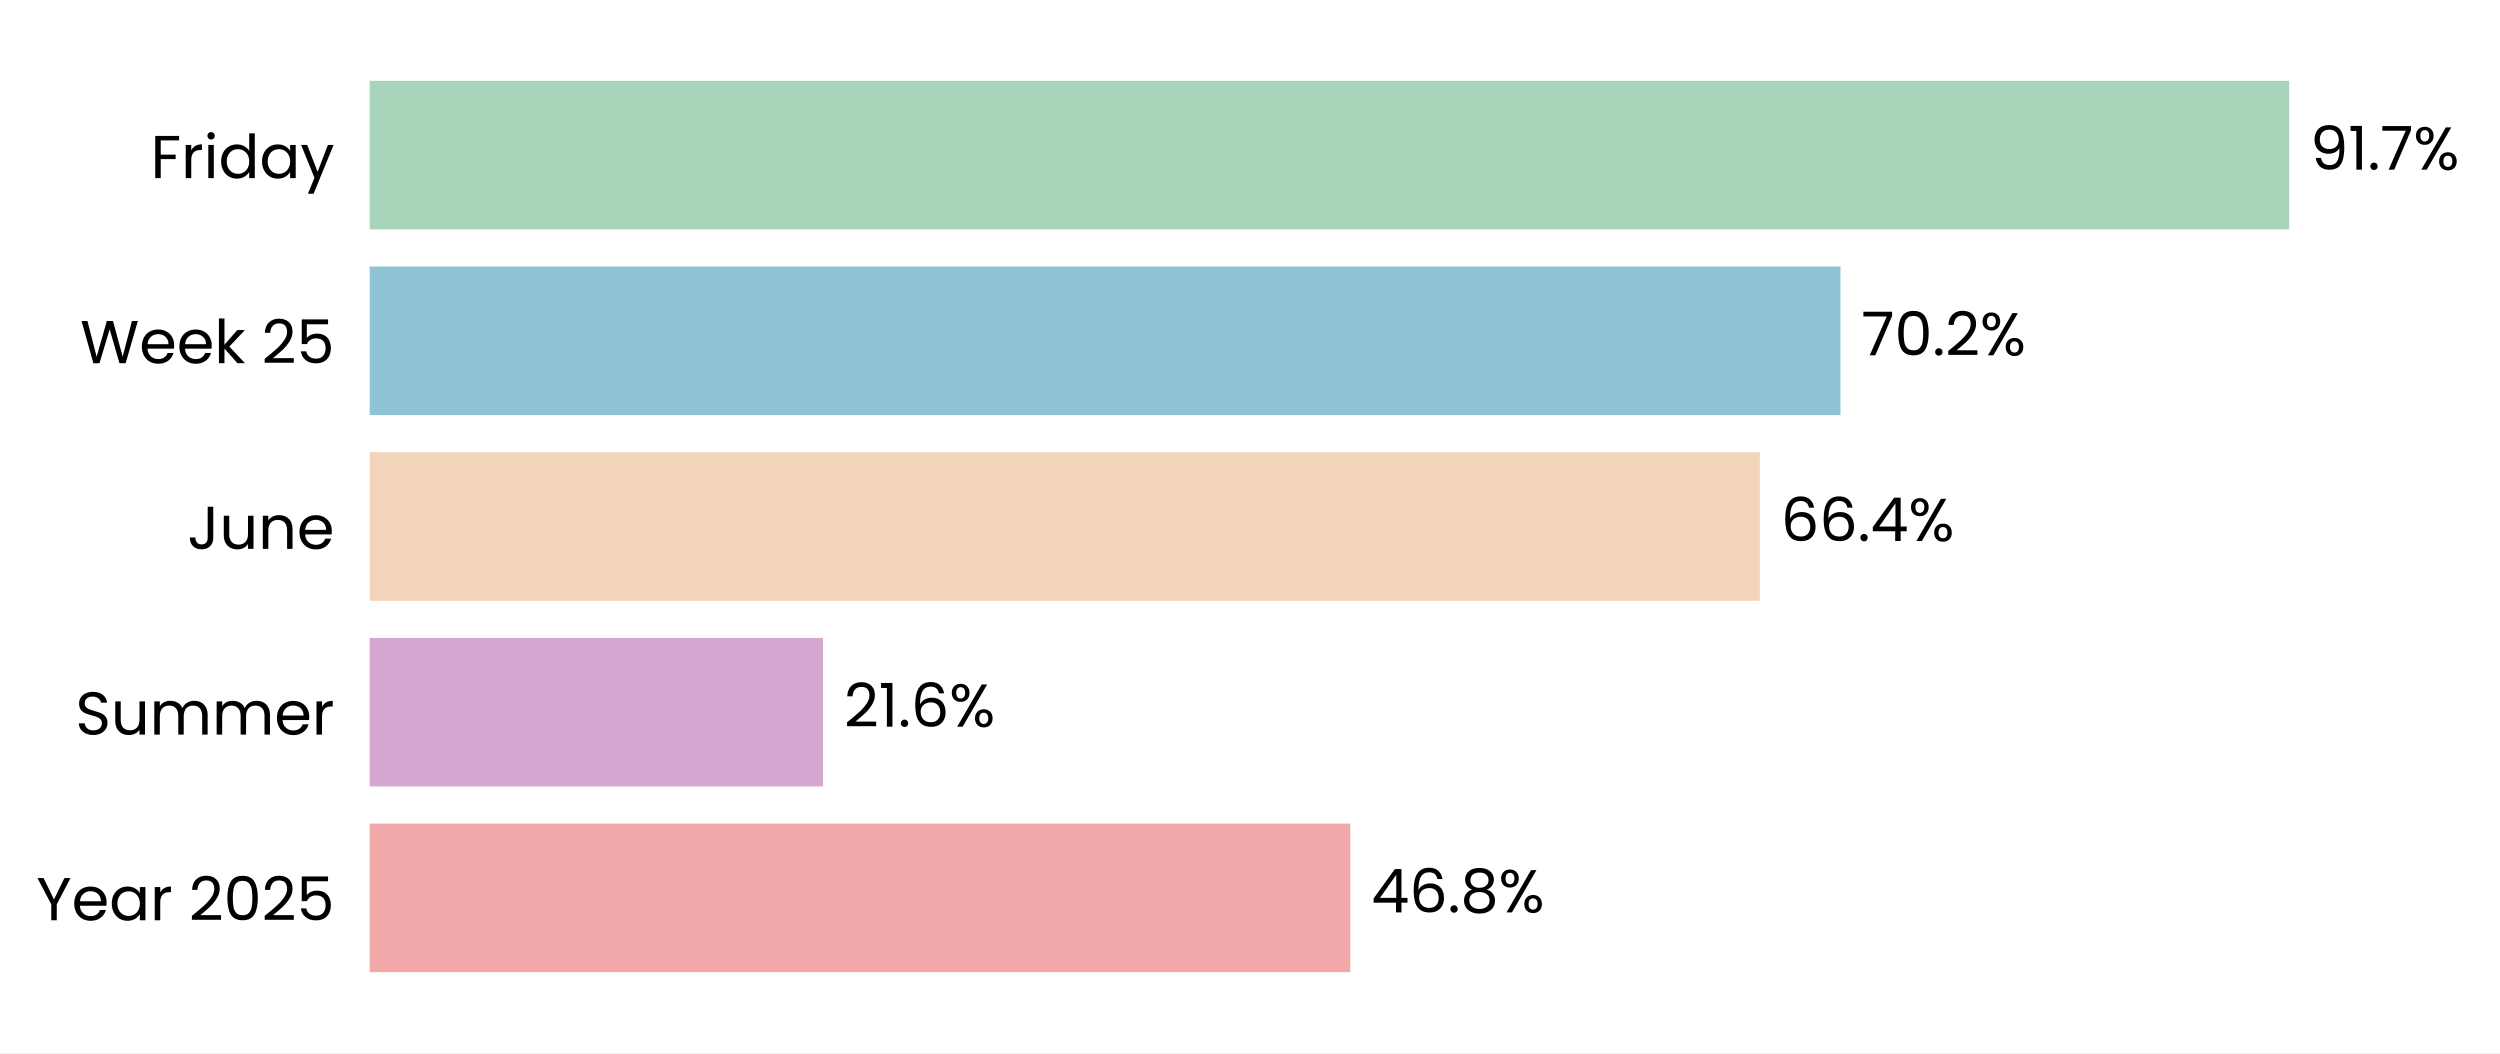
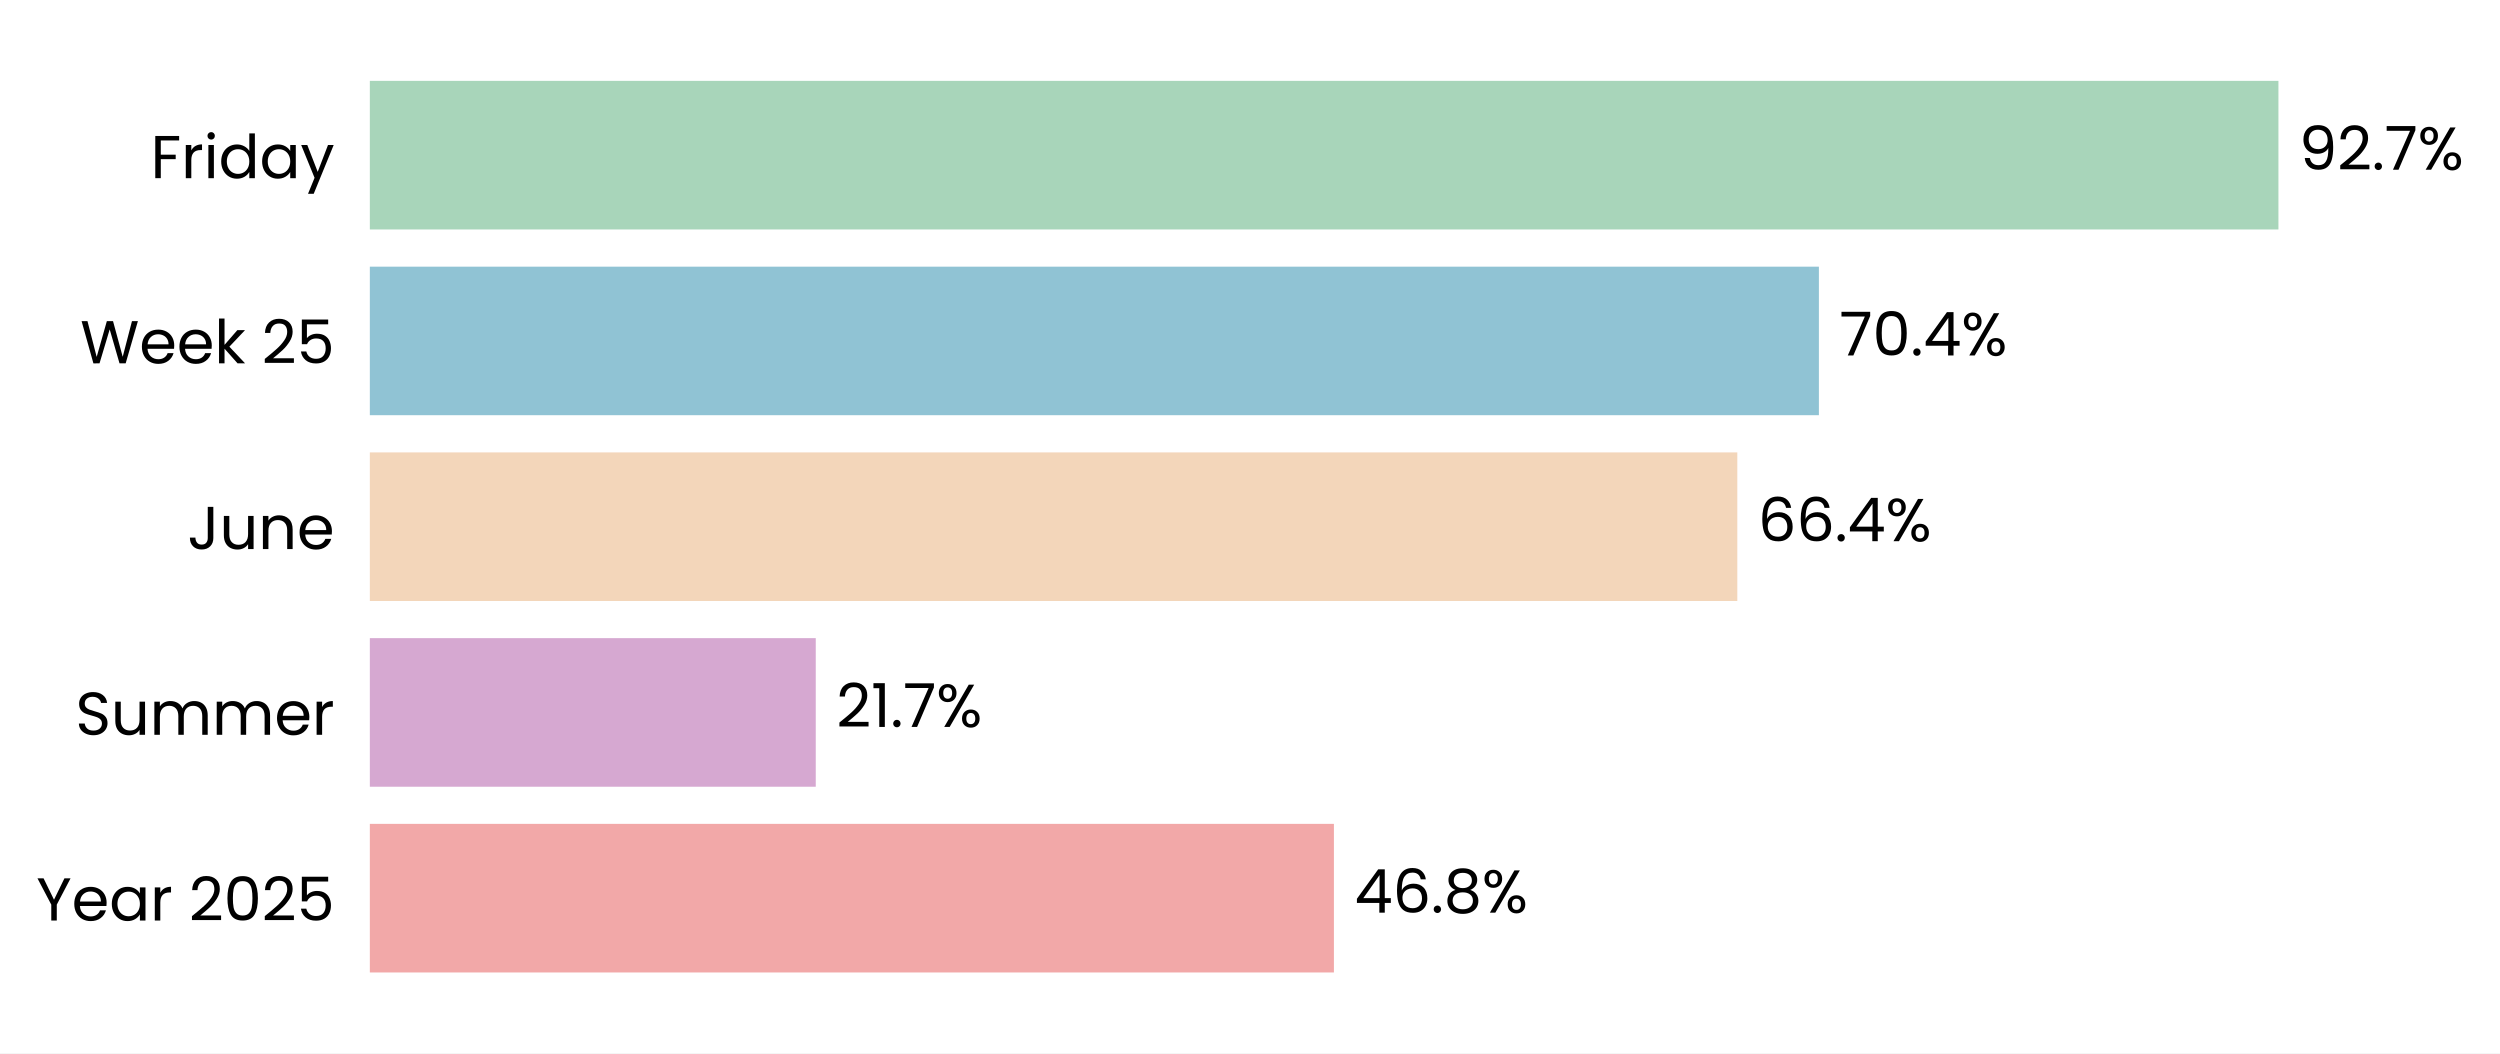
- <svg xmlns="http://www.w3.org/2000/svg" xmlns:xlink="http://www.w3.org/1999/xlink" width="495.725pt" height="208.8pt" viewBox="0 0 495.725 208.8" version="1.1">
+ <svg xmlns="http://www.w3.org/2000/svg" xmlns:xlink="http://www.w3.org/1999/xlink" width="495.561pt" height="208.8pt" viewBox="0 0 495.561 208.8" version="1.1">
  <defs>
    <style type="text/css">*{stroke-linejoin: round; stroke-linecap: butt}</style>
  </defs>
  <g id="figure_1">
    <g id="patch_1">
-       <path d="M 0 208.8  L 495.725 208.8  L 495.725 0  L 0 0  z " style="fill: #ffffff" />
+       <path d="M 0 208.8  L 495.561 208.8  L 495.561 0  L 0 0  z " style="fill: #ffffff" />
    </g>
    <g id="axes_1">
      <g id="patch_2">
-         <path d="M 73.311 201.6  L 488.525 201.6  L 488.525 7.2  L 73.311 7.2  z " style="fill: #ffffff" />
+         <path d="M 73.311 201.6  L 481.397 201.6  L 481.397 7.2  L 73.311 7.2  z " style="fill: #ffffff" />
      </g>
      <g id="patch_3">
-         <path d="M 73.311 192.764  L 267.741 192.764  L 267.741 163.309  L 73.311 163.309  z " clip-path="url(#p45165b5432)" style="fill: #f2a8a8" />
+         <path d="M 73.311 192.764  L 264.415 192.764  L 264.415 163.309  L 73.311 163.309  z " clip-path="url(#p63cb1ae3f1)" style="fill: #f2a8a8" />
      </g>
      <g id="patch_4">
-         <path d="M 73.311 155.945  L 163.199 155.945  L 163.199 126.491  L 73.311 126.491  z " clip-path="url(#p45165b5432)" style="fill: #d6a8d1" />
+         <path d="M 73.311 155.945  L 161.702 155.945  L 161.702 126.491  L 73.311 126.491  z " clip-path="url(#p63cb1ae3f1)" style="fill: #d6a8d1" />
      </g>
      <g id="patch_5">
-         <path d="M 73.311 119.127  L 348.967 119.127  L 348.967 89.673  L 73.311 89.673  z " clip-path="url(#p45165b5432)" style="fill: #f3d6ba" />
+         <path d="M 73.311 119.127  L 344.376 119.127  L 344.376 89.673  L 73.311 89.673  z " clip-path="url(#p63cb1ae3f1)" style="fill: #f3d6ba" />
      </g>
      <g id="patch_6">
-         <path d="M 73.311 82.309  L 364.95 82.309  L 364.95 52.855  L 73.311 52.855  z " clip-path="url(#p45165b5432)" style="fill: #90c3d4" />
+         <path d="M 73.311 82.309  L 360.55 82.309  L 360.55 52.855  L 73.311 52.855  z " clip-path="url(#p63cb1ae3f1)" style="fill: #90c3d4" />
      </g>
      <g id="patch_7">
-         <path d="M 73.311 45.491  L 453.924 45.491  L 453.924 16.036  L 73.311 16.036  z " clip-path="url(#p45165b5432)" style="fill: #a8d5ba" />
+         <path d="M 73.311 45.491  L 451.64 45.491  L 451.64 16.036  L 73.311 16.036  z " clip-path="url(#p63cb1ae3f1)" style="fill: #a8d5ba" />
      </g>
      <g id="matplotlib.axis_1">
        <g id="ytick_1">
          <g id="text_1">
            <g transform="translate(7.2 182.4764) scale(0.12 -0.12)">
              <defs>
                <path id="Poppins-Regular-59" d="M 3616 4461  L 2163 1683  L 2163 0  L 1581 0  L 1581 1683  L 122 4461  L 768 4461  L 1869 2202  L 2970 4461  L 3616 4461  z " transform="scale(0.015625)" />
                <path id="Poppins-Regular-65" d="M 3693 1888  Q 3693 1722 3674 1536  L 870 1536  Q 902 1018 1225 726  Q 1549 435 2010 435  Q 2387 435 2640 611  Q 2893 787 2995 1082  L 3622 1082  Q 3482 576 3059 259  Q 2637 -58 2010 -58  Q 1510 -58 1116 166  Q 723 390 499 803  Q 275 1216 275 1760  Q 275 2304 492 2713  Q 710 3123 1104 3344  Q 1498 3565 2010 3565  Q 2509 3565 2893 3347  Q 3277 3130 3485 2749  Q 3693 2368 3693 1888  z M 3091 2010  Q 3091 2342 2944 2582  Q 2797 2822 2544 2947  Q 2291 3072 1984 3072  Q 1542 3072 1232 2790  Q 922 2509 877 2010  L 3091 2010  z " transform="scale(0.015625)" />
                <path id="Poppins-Regular-61" d="M 275 1766  Q 275 2304 492 2710  Q 710 3117 1091 3341  Q 1472 3565 1939 3565  Q 2400 3565 2739 3366  Q 3078 3168 3245 2867  L 3245 3507  L 3834 3507  L 3834 0  L 3245 0  L 3245 653  Q 3072 346 2729 144  Q 2387 -58 1933 -58  Q 1466 -58 1088 172  Q 710 403 492 819  Q 275 1235 275 1766  z M 3245 1760  Q 3245 2157 3085 2451  Q 2925 2746 2653 2902  Q 2381 3059 2054 3059  Q 1728 3059 1459 2905  Q 1190 2752 1030 2457  Q 870 2163 870 1766  Q 870 1363 1030 1065  Q 1190 768 1459 611  Q 1728 454 2054 454  Q 2381 454 2653 611  Q 2925 768 3085 1065  Q 3245 1363 3245 1760  z " transform="scale(0.015625)" />
                <path id="Poppins-Regular-72" d="M 1075 2938  Q 1229 3238 1513 3404  Q 1798 3571 2208 3571  L 2208 2970  L 2054 2970  Q 1075 2970 1075 1907  L 1075 0  L 493 0  L 493 3507  L 1075 3507  L 1075 2938  z " transform="scale(0.015625)" />
                <path id="Poppins-Regular-20" transform="scale(0.015625)" />
                <path id="Poppins-Regular-32" d="M 326 467  Q 1139 1120 1600 1539  Q 2061 1958 2377 2416  Q 2694 2874 2694 3315  Q 2694 3731 2492 3971  Q 2291 4211 1843 4211  Q 1408 4211 1168 3939  Q 928 3667 909 3213  L 346 3213  Q 371 3930 780 4320  Q 1190 4710 1837 4710  Q 2496 4710 2883 4345  Q 3270 3981 3270 3341  Q 3270 2810 2953 2307  Q 2637 1805 2233 1424  Q 1830 1043 1203 538  L 3405 538  L 3405 51  L 326 51  L 326 467  z " transform="scale(0.015625)" />
                <path id="Poppins-Regular-30" d="M 397 2362  Q 397 3462 755 4080  Q 1114 4698 2010 4698  Q 2899 4698 3257 4080  Q 3616 3462 3616 2362  Q 3616 1242 3257 621  Q 2899 0 2010 0  Q 1114 0 755 621  Q 397 1242 397 2362  z M 3040 2362  Q 3040 2918 2966 3305  Q 2893 3693 2665 3929  Q 2438 4166 2010 4166  Q 1574 4166 1347 3929  Q 1120 3693 1046 3305  Q 973 2918 973 2362  Q 973 1786 1046 1395  Q 1120 1005 1347 768  Q 1574 531 2010 531  Q 2438 531 2665 768  Q 2893 1005 2966 1395  Q 3040 1786 3040 2362  z " transform="scale(0.015625)" />
                <path id="Poppins-Regular-35" d="M 3347 4122  L 1101 4122  L 1101 2662  Q 1248 2867 1536 2998  Q 1824 3130 2157 3130  Q 2688 3130 3021 2909  Q 3354 2688 3498 2339  Q 3642 1990 3642 1600  Q 3642 1139 3469 774  Q 3296 410 2941 198  Q 2586 -13 2061 -13  Q 1389 -13 973 332  Q 557 678 467 1254  L 1037 1254  Q 1120 890 1389 685  Q 1658 480 2067 480  Q 2573 480 2829 784  Q 3085 1088 3085 1587  Q 3085 2086 2829 2358  Q 2573 2630 2074 2630  Q 1734 2630 1481 2467  Q 1229 2304 1114 2022  L 563 2022  L 563 4634  L 3347 4634  L 3347 4122  z " transform="scale(0.015625)" />
              </defs>
              <use xlink:href="#Poppins-Regular-59" />
              <use xlink:href="#Poppins-Regular-65" transform="translate(58.39999 0)" />
              <use xlink:href="#Poppins-Regular-61" transform="translate(120.4 0)" />
              <use xlink:href="#Poppins-Regular-72" transform="translate(188 0)" />
              <use xlink:href="#Poppins-Regular-20" transform="translate(225.3 0)" />
              <use xlink:href="#Poppins-Regular-32" transform="translate(252 0)" />
              <use xlink:href="#Poppins-Regular-30" transform="translate(309.4999 0)" />
              <use xlink:href="#Poppins-Regular-32" transform="translate(372.2999 0)" />
              <use xlink:href="#Poppins-Regular-35" transform="translate(429.7999 0)" />
            </g>
          </g>
        </g>
        <g id="ytick_2">
          <g id="text_2">
            <g transform="translate(14.95125 145.6582) scale(0.12 -0.12)">
              <defs>
                <path id="Poppins-Regular-53" d="M 1907 -45  Q 1466 -45 1117 112  Q 768 269 569 547  Q 371 826 365 1190  L 986 1190  Q 1018 877 1245 662  Q 1472 448 1907 448  Q 2323 448 2563 656  Q 2803 864 2803 1190  Q 2803 1446 2662 1606  Q 2522 1766 2310 1849  Q 2099 1933 1741 2029  Q 1299 2144 1033 2259  Q 768 2374 579 2620  Q 390 2867 390 3283  Q 390 3648 576 3929  Q 762 4211 1098 4364  Q 1434 4518 1869 4518  Q 2496 4518 2896 4204  Q 3296 3891 3347 3373  L 2707 3373  Q 2675 3629 2438 3824  Q 2202 4019 1811 4019  Q 1446 4019 1216 3830  Q 986 3642 986 3302  Q 986 3059 1123 2905  Q 1261 2752 1462 2672  Q 1664 2592 2029 2490  Q 2470 2368 2739 2249  Q 3008 2131 3200 1884  Q 3392 1638 3392 1216  Q 3392 890 3219 602  Q 3046 314 2707 134  Q 2368 -45 1907 -45  z " transform="scale(0.015625)" />
                <path id="Poppins-Regular-75" d="M 3603 3507  L 3603 0  L 3021 0  L 3021 518  Q 2854 250 2556 99  Q 2259 -51 1901 -51  Q 1491 -51 1164 118  Q 838 288 649 627  Q 461 966 461 1453  L 461 3507  L 1037 3507  L 1037 1530  Q 1037 1011 1299 732  Q 1562 454 2016 454  Q 2483 454 2752 742  Q 3021 1030 3021 1581  L 3021 3507  L 3603 3507  z " transform="scale(0.015625)" />
                <path id="Poppins-Regular-6d" d="M 4710 3571  Q 5120 3571 5440 3401  Q 5760 3232 5945 2893  Q 6131 2554 6131 2067  L 6131 0  L 5555 0  L 5555 1984  Q 5555 2509 5296 2787  Q 5037 3066 4595 3066  Q 4141 3066 3872 2774  Q 3603 2483 3603 1933  L 3603 0  L 3027 0  L 3027 1984  Q 3027 2509 2768 2787  Q 2509 3066 2067 3066  Q 1613 3066 1344 2774  Q 1075 2483 1075 1933  L 1075 0  L 493 0  L 493 3507  L 1075 3507  L 1075 3002  Q 1248 3277 1539 3424  Q 1830 3571 2182 3571  Q 2624 3571 2963 3372  Q 3302 3174 3469 2790  Q 3616 3162 3955 3366  Q 4294 3571 4710 3571  z " transform="scale(0.015625)" />
              </defs>
              <use xlink:href="#Poppins-Regular-53" />
              <use xlink:href="#Poppins-Regular-75" transform="translate(58.7 0)" />
              <use xlink:href="#Poppins-Regular-6d" transform="translate(122.7 0)" />
              <use xlink:href="#Poppins-Regular-6d" transform="translate(225.7 0)" />
              <use xlink:href="#Poppins-Regular-65" transform="translate(328.7 0)" />
              <use xlink:href="#Poppins-Regular-72" transform="translate(390.6999 0)" />
            </g>
          </g>
        </g>
        <g id="ytick_3">
          <g id="text_3">
            <g transform="translate(37.15125 108.84) scale(0.12 -0.12)">
              <defs>
                <path id="Poppins-Regular-4a" d="M 2739 4461  L 2739 1165  Q 2739 614 2400 284  Q 2061 -45 1504 -45  Q 941 -45 601 291  Q 262 627 262 1210  L 845 1210  Q 851 883 1014 678  Q 1178 474 1504 474  Q 1830 474 1990 669  Q 2150 864 2150 1165  L 2150 4461  L 2739 4461  z " transform="scale(0.015625)" />
                <path id="Poppins-Regular-6e" d="M 2202 3571  Q 2842 3571 3238 3184  Q 3635 2797 3635 2067  L 3635 0  L 3059 0  L 3059 1984  Q 3059 2509 2796 2787  Q 2534 3066 2080 3066  Q 1619 3066 1347 2778  Q 1075 2490 1075 1939  L 1075 0  L 493 0  L 493 3507  L 1075 3507  L 1075 3008  Q 1248 3277 1545 3424  Q 1843 3571 2202 3571  z " transform="scale(0.015625)" />
              </defs>
              <use xlink:href="#Poppins-Regular-4a" />
              <use xlink:href="#Poppins-Regular-75" transform="translate(52.99999 0)" />
              <use xlink:href="#Poppins-Regular-6e" transform="translate(117 0)" />
              <use xlink:href="#Poppins-Regular-65" transform="translate(181 0)" />
            </g>
          </g>
        </g>
        <g id="ytick_4">
          <g id="text_4">
            <g transform="translate(15.9 72.02182) scale(0.12 -0.12)">
              <defs>
                <path id="Poppins-Regular-57" d="M 6099 4461  L 4806 0  L 4154 0  L 3117 3590  L 2042 0  L 1395 -6  L 147 4461  L 768 4461  L 1741 678  L 2816 4461  L 3469 4461  L 4493 691  L 5472 4461  L 6099 4461  z " transform="scale(0.015625)" />
                <path id="Poppins-Regular-6b" d="M 2451 0  L 1075 1549  L 1075 0  L 493 0  L 493 4736  L 1075 4736  L 1075 1952  L 2426 3507  L 3238 3507  L 1587 1760  L 3245 0  L 2451 0  z " transform="scale(0.015625)" />
              </defs>
              <use xlink:href="#Poppins-Regular-57" />
              <use xlink:href="#Poppins-Regular-65" transform="translate(97.59999 0)" />
              <use xlink:href="#Poppins-Regular-65" transform="translate(159.6 0)" />
              <use xlink:href="#Poppins-Regular-6b" transform="translate(221.6 0)" />
              <use xlink:href="#Poppins-Regular-20" transform="translate(273.0999 0)" />
              <use xlink:href="#Poppins-Regular-32" transform="translate(299.7999 0)" />
              <use xlink:href="#Poppins-Regular-35" transform="translate(357.2999 0)" />
            </g>
          </g>
        </g>
        <g id="ytick_5">
          <g id="text_5">
            <g transform="translate(29.8575 35.31707) scale(0.12 -0.12)">
              <defs>
                <path id="Poppins-Regular-46" d="M 3014 4461  L 3014 3987  L 1075 3987  L 1075 2483  L 2650 2483  L 2650 2010  L 1075 2010  L 1075 0  L 493 0  L 493 4461  L 3014 4461  z " transform="scale(0.015625)" />
                <path id="Poppins-Regular-69" d="M 794 4077  Q 627 4077 512 4192  Q 397 4307 397 4474  Q 397 4640 512 4755  Q 627 4870 794 4870  Q 954 4870 1066 4755  Q 1178 4640 1178 4474  Q 1178 4307 1066 4192  Q 954 4077 794 4077  z M 1075 3507  L 1075 0  L 493 0  L 493 3507  L 1075 3507  z " transform="scale(0.015625)" />
                <path id="Poppins-Regular-64" d="M 275 1766  Q 275 2304 492 2710  Q 710 3117 1091 3341  Q 1472 3565 1946 3565  Q 2355 3565 2707 3376  Q 3059 3187 3245 2880  L 3245 4736  L 3834 4736  L 3834 0  L 3245 0  L 3245 659  Q 3072 346 2733 144  Q 2394 -58 1939 -58  Q 1472 -58 1091 172  Q 710 403 492 819  Q 275 1235 275 1766  z M 3245 1760  Q 3245 2157 3085 2451  Q 2925 2746 2653 2902  Q 2381 3059 2054 3059  Q 1728 3059 1459 2905  Q 1190 2752 1030 2457  Q 870 2163 870 1766  Q 870 1363 1030 1065  Q 1190 768 1459 611  Q 1728 454 2054 454  Q 2381 454 2653 611  Q 2925 768 3085 1065  Q 3245 1363 3245 1760  z " transform="scale(0.015625)" />
                <path id="Poppins-Regular-79" d="M 3514 3507  L 1402 -1651  L 800 -1651  L 1491 38  L 77 3507  L 723 3507  L 1824 666  L 2912 3507  L 3514 3507  z " transform="scale(0.015625)" />
              </defs>
              <use xlink:href="#Poppins-Regular-46" />
              <use xlink:href="#Poppins-Regular-72" transform="translate(50.39999 0)" />
              <use xlink:href="#Poppins-Regular-69" transform="translate(87.69998 0)" />
              <use xlink:href="#Poppins-Regular-64" transform="translate(112.3 0)" />
              <use xlink:href="#Poppins-Regular-61" transform="translate(179.9 0)" />
              <use xlink:href="#Poppins-Regular-79" transform="translate(247.5 0)" />
            </g>
          </g>
        </g>
      </g>
      <g id="text_6">
-         <g transform="translate(271.8935 180.9164) scale(0.12 -0.12)">
+         <g transform="translate(268.4957 180.9164) scale(0.12 -0.12)">
          <defs>
            <path id="Poppins-Regular-34" d="M 256 1030  L 256 1472  L 2502 4582  L 3200 4582  L 3200 1536  L 3840 1536  L 3840 1030  L 3200 1030  L 3200 0  L 2624 0  L 2624 1030  L 256 1030  z M 2650 3974  L 928 1536  L 2650 1536  L 2650 3974  z " transform="scale(0.015625)" />
            <path id="Poppins-Regular-36" d="M 2976 3526  Q 2835 4237 2099 4237  Q 1530 4237 1248 3798  Q 966 3360 973 2355  Q 1120 2688 1462 2877  Q 1805 3066 2227 3066  Q 2886 3066 3280 2656  Q 3674 2246 3674 1523  Q 3674 1088 3504 742  Q 3334 397 2992 192  Q 2650 -13 2163 -13  Q 1504 -13 1133 281  Q 762 576 614 1094  Q 467 1613 467 2374  Q 467 4723 2106 4723  Q 2733 4723 3091 4384  Q 3450 4045 3514 3526  L 2976 3526  z M 2106 2573  Q 1830 2573 1587 2461  Q 1344 2349 1193 2121  Q 1043 1894 1043 1568  Q 1043 1082 1324 778  Q 1606 474 2131 474  Q 2579 474 2844 752  Q 3110 1030 3110 1504  Q 3110 2003 2854 2288  Q 2598 2573 2106 2573  z " transform="scale(0.015625)" />
            <path id="Poppins-Regular-2e" d="M 678 -38  Q 512 -38 397 77  Q 282 192 282 358  Q 282 525 397 640  Q 512 755 678 755  Q 838 755 950 640  Q 1062 525 1062 358  Q 1062 192 950 77  Q 838 -38 678 -38  z " transform="scale(0.015625)" />
            <path id="Poppins-Regular-38" d="M 1242 2406  Q 883 2547 691 2816  Q 499 3085 499 3469  Q 499 3814 672 4092  Q 845 4371 1187 4534  Q 1530 4698 2016 4698  Q 2502 4698 2844 4534  Q 3187 4371 3363 4092  Q 3539 3814 3539 3469  Q 3539 3098 3340 2819  Q 3142 2541 2797 2406  Q 3194 2285 3427 1981  Q 3661 1677 3661 1248  Q 3661 832 3456 521  Q 3251 211 2876 41  Q 2502 -128 2016 -128  Q 1530 -128 1162 41  Q 794 211 589 521  Q 384 832 384 1248  Q 384 1677 614 1984  Q 845 2291 1242 2406  z M 2976 3398  Q 2976 3789 2720 4000  Q 2464 4211 2016 4211  Q 1574 4211 1318 4000  Q 1062 3789 1062 3392  Q 1062 3034 1328 2816  Q 1594 2598 2016 2598  Q 2445 2598 2710 2819  Q 2976 3040 2976 3398  z M 2016 2150  Q 1542 2150 1241 1929  Q 941 1709 941 1267  Q 941 858 1232 608  Q 1523 358 2016 358  Q 2509 358 2797 608  Q 3085 858 3085 1267  Q 3085 1696 2790 1923  Q 2496 2150 2016 2150  z " transform="scale(0.015625)" />
            <path id="Poppins-Regular-25" d="M 269 3584  Q 269 4019 531 4278  Q 794 4538 1203 4538  Q 1613 4538 1875 4278  Q 2138 4019 2138 3584  Q 2138 3142 1875 2883  Q 1613 2624 1203 2624  Q 794 2624 531 2883  Q 269 3142 269 3584  z M 4006 4467  L 1414 0  L 838 0  L 3430 4467  L 4006 4467  z M 1203 4179  Q 986 4179 861 4028  Q 736 3878 736 3584  Q 736 3290 861 3136  Q 986 2982 1203 2982  Q 1421 2982 1549 3139  Q 1677 3296 1677 3584  Q 1677 3878 1549 4028  Q 1421 4179 1203 4179  z M 2720 883  Q 2720 1325 2982 1584  Q 3245 1843 3654 1843  Q 4064 1843 4323 1584  Q 4582 1325 4582 883  Q 4582 448 4323 185  Q 4064 -77 3654 -77  Q 3245 -77 2982 182  Q 2720 442 2720 883  z M 3648 1478  Q 3430 1478 3302 1328  Q 3174 1178 3174 883  Q 3174 595 3302 444  Q 3430 294 3648 294  Q 3866 294 3994 444  Q 4122 595 4122 883  Q 4122 1178 3994 1328  Q 3866 1478 3648 1478  z " transform="scale(0.015625)" />
          </defs>
          <use xlink:href="#Poppins-Regular-34" />
          <use xlink:href="#Poppins-Regular-36" transform="translate(62.89999 0)" />
          <use xlink:href="#Poppins-Regular-2e" transform="translate(126.4 0)" />
          <use xlink:href="#Poppins-Regular-38" transform="translate(147.4 0)" />
          <use xlink:href="#Poppins-Regular-25" transform="translate(210.5 0)" />
        </g>
      </g>
      <g id="text_7">
-         <g transform="translate(167.3512 144.0982) scale(0.12 -0.12)">
+         <g transform="translate(165.7828 144.0982) scale(0.12 -0.12)">
          <defs>
            <path id="Poppins-Regular-31" d="M 243 4096  L 243 4627  L 1446 4627  L 1446 0  L 858 0  L 858 4096  L 243 4096  z " transform="scale(0.015625)" />
+             <path id="Poppins-Regular-37" d="M 3245 4173  L 1466 0  L 877 0  L 2682 4115  L 211 4115  L 211 4614  L 3245 4614  L 3245 4173  z " transform="scale(0.015625)" />
          </defs>
          <use xlink:href="#Poppins-Regular-32" />
          <use xlink:href="#Poppins-Regular-31" transform="translate(57.49999 0)" />
          <use xlink:href="#Poppins-Regular-2e" transform="translate(89.49997 0)" />
-           <use xlink:href="#Poppins-Regular-36" transform="translate(110.5 0)" />
-           <use xlink:href="#Poppins-Regular-25" transform="translate(173.9999 0)" />
+           <use xlink:href="#Poppins-Regular-37" transform="translate(110.5 0)" />
+           <use xlink:href="#Poppins-Regular-25" transform="translate(165.0999 0)" />
        </g>
      </g>
      <g id="text_8">
-         <g transform="translate(353.1194 107.28) scale(0.12 -0.12)">
+         <g transform="translate(348.4571 107.28) scale(0.12 -0.12)">
          <use xlink:href="#Poppins-Regular-36" />
          <use xlink:href="#Poppins-Regular-36" transform="translate(63.49999 0)" />
          <use xlink:href="#Poppins-Regular-2e" transform="translate(127 0)" />
          <use xlink:href="#Poppins-Regular-34" transform="translate(148 0)" />
          <use xlink:href="#Poppins-Regular-25" transform="translate(210.8999 0)" />
        </g>
      </g>
      <g id="text_9">
-         <g transform="translate(369.1018 70.46182) scale(0.12 -0.12)">
-           <defs>
-             <path id="Poppins-Regular-37" d="M 3245 4173  L 1466 0  L 877 0  L 2682 4115  L 211 4115  L 211 4614  L 3245 4614  L 3245 4173  z " transform="scale(0.015625)" />
-           </defs>
+         <g transform="translate(364.6307 70.46182) scale(0.12 -0.12)">
          <use xlink:href="#Poppins-Regular-37" />
          <use xlink:href="#Poppins-Regular-30" transform="translate(54.59999 0)" />
          <use xlink:href="#Poppins-Regular-2e" transform="translate(117.4 0)" />
-           <use xlink:href="#Poppins-Regular-32" transform="translate(138.4 0)" />
-           <use xlink:href="#Poppins-Regular-25" transform="translate(195.8999 0)" />
+           <use xlink:href="#Poppins-Regular-34" transform="translate(138.4 0)" />
+           <use xlink:href="#Poppins-Regular-25" transform="translate(201.3 0)" />
        </g>
      </g>
      <g id="text_10">
-         <g transform="translate(458.0762 33.64364) scale(0.12 -0.12)">
+         <g transform="translate(455.7211 33.64364) scale(0.12 -0.12)">
          <defs>
            <path id="Poppins-Regular-39" d="M 1146 1242  Q 1210 877 1443 678  Q 1677 480 2074 480  Q 2605 480 2857 896  Q 3110 1312 3098 2298  Q 2963 2010 2649 1846  Q 2336 1683 1952 1683  Q 1523 1683 1187 1859  Q 851 2035 659 2374  Q 467 2714 467 3194  Q 467 3878 864 4297  Q 1261 4717 1990 4717  Q 2886 4717 3248 4134  Q 3610 3552 3610 2400  Q 3610 1594 3466 1069  Q 3322 544 2979 269  Q 2637 -6 2042 -6  Q 1389 -6 1024 346  Q 659 698 608 1242  L 1146 1242  z M 2048 2176  Q 2477 2176 2752 2441  Q 3027 2707 3027 3162  Q 3027 3642 2758 3936  Q 2490 4230 2003 4230  Q 1555 4230 1289 3948  Q 1024 3667 1024 3206  Q 1024 2739 1286 2457  Q 1549 2176 2048 2176  z " transform="scale(0.015625)" />
          </defs>
          <use xlink:href="#Poppins-Regular-39" />
-           <use xlink:href="#Poppins-Regular-31" transform="translate(62.99999 0)" />
-           <use xlink:href="#Poppins-Regular-2e" transform="translate(94.99997 0)" />
-           <use xlink:href="#Poppins-Regular-37" transform="translate(116 0)" />
-           <use xlink:href="#Poppins-Regular-25" transform="translate(170.5999 0)" />
+           <use xlink:href="#Poppins-Regular-32" transform="translate(62.99999 0)" />
+           <use xlink:href="#Poppins-Regular-2e" transform="translate(120.5 0)" />
+           <use xlink:href="#Poppins-Regular-37" transform="translate(141.5 0)" />
+           <use xlink:href="#Poppins-Regular-25" transform="translate(196.0999 0)" />
        </g>
      </g>
    </g>
  </g>
  <defs>
-     <clipPath id="p45165b5432">
-       <rect x="73.311" y="7.2" width="415.214" height="194.4" />
+     <clipPath id="p63cb1ae3f1">
+       <rect x="73.311" y="7.2" width="408.085" height="194.4" />
    </clipPath>
  </defs>
</svg>
